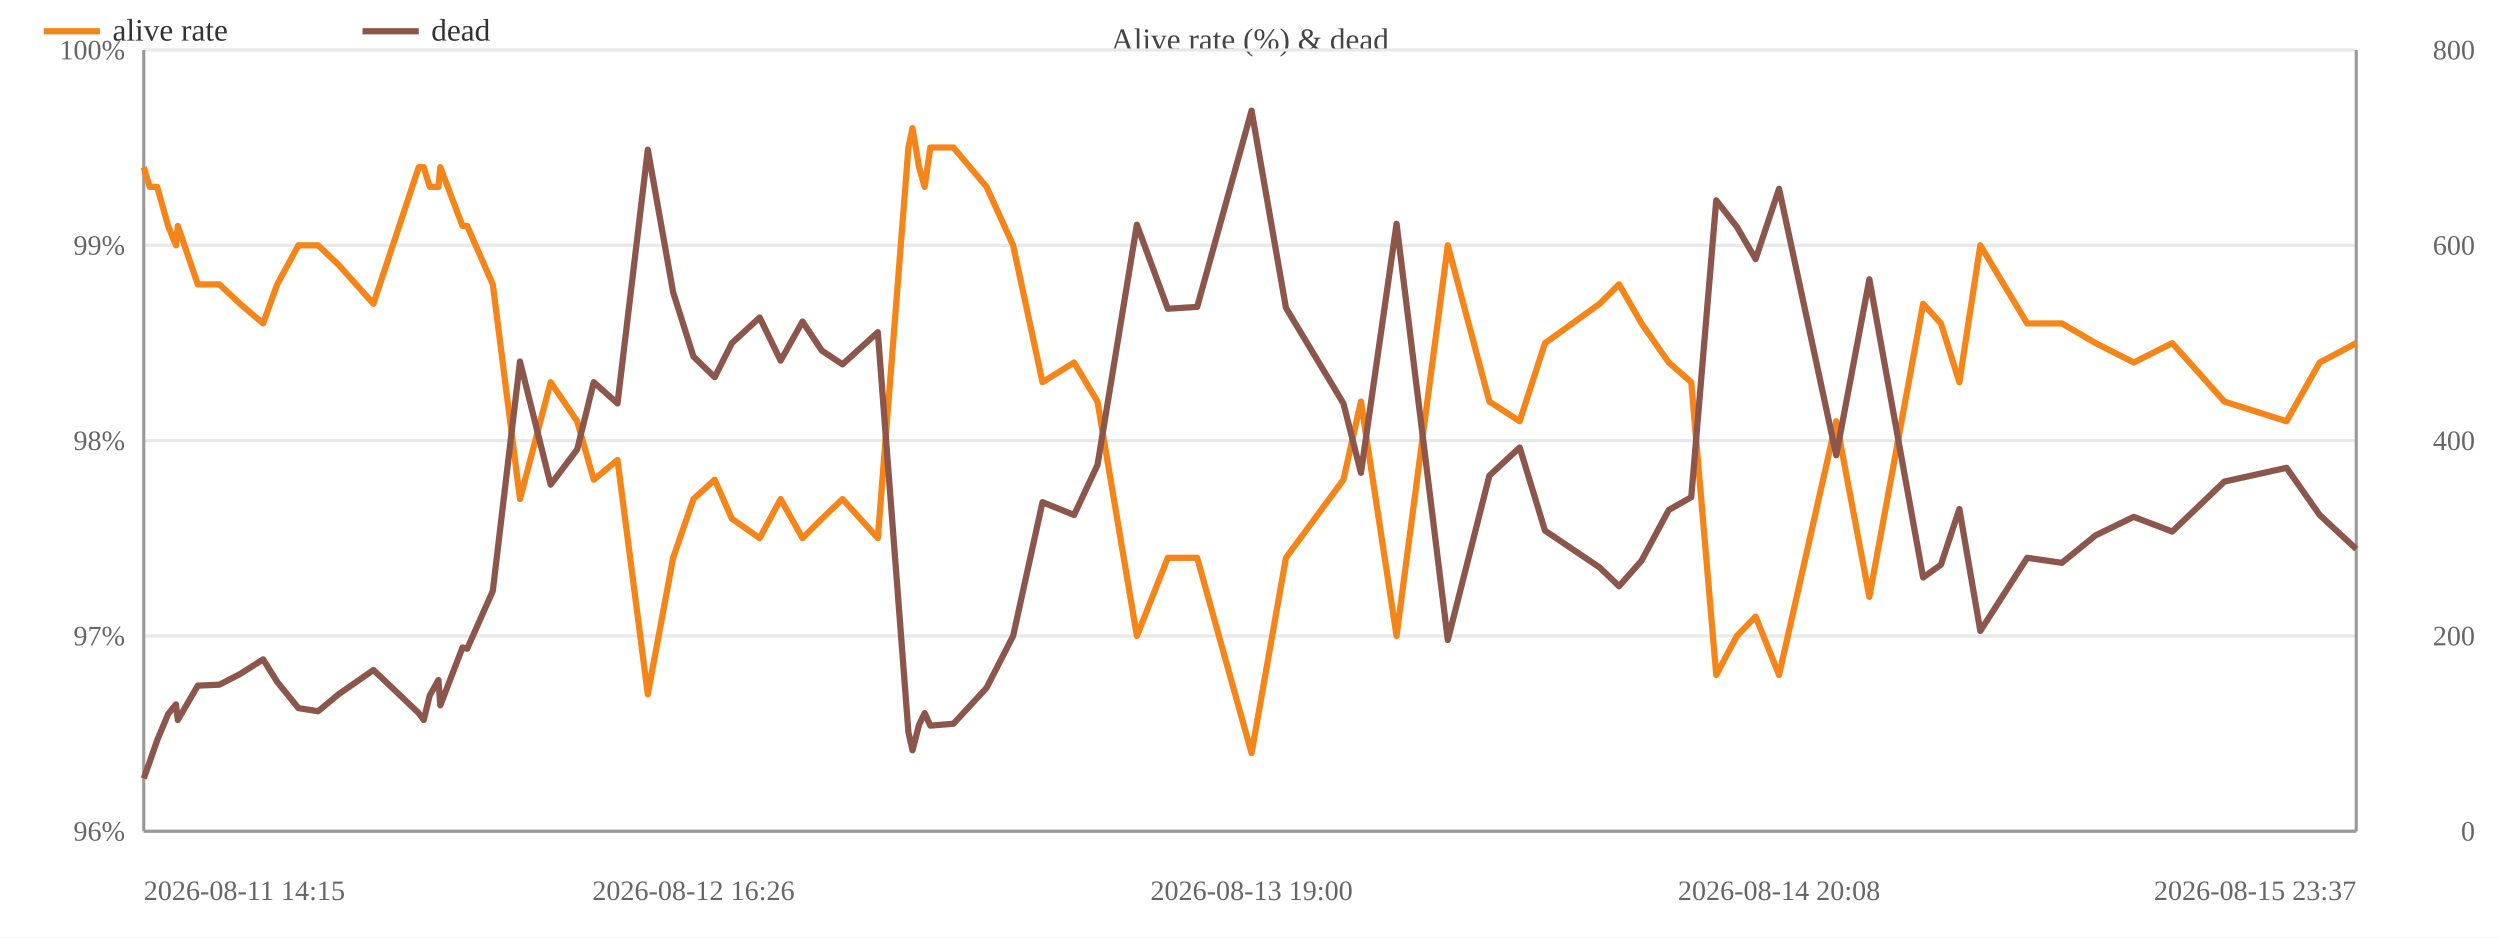
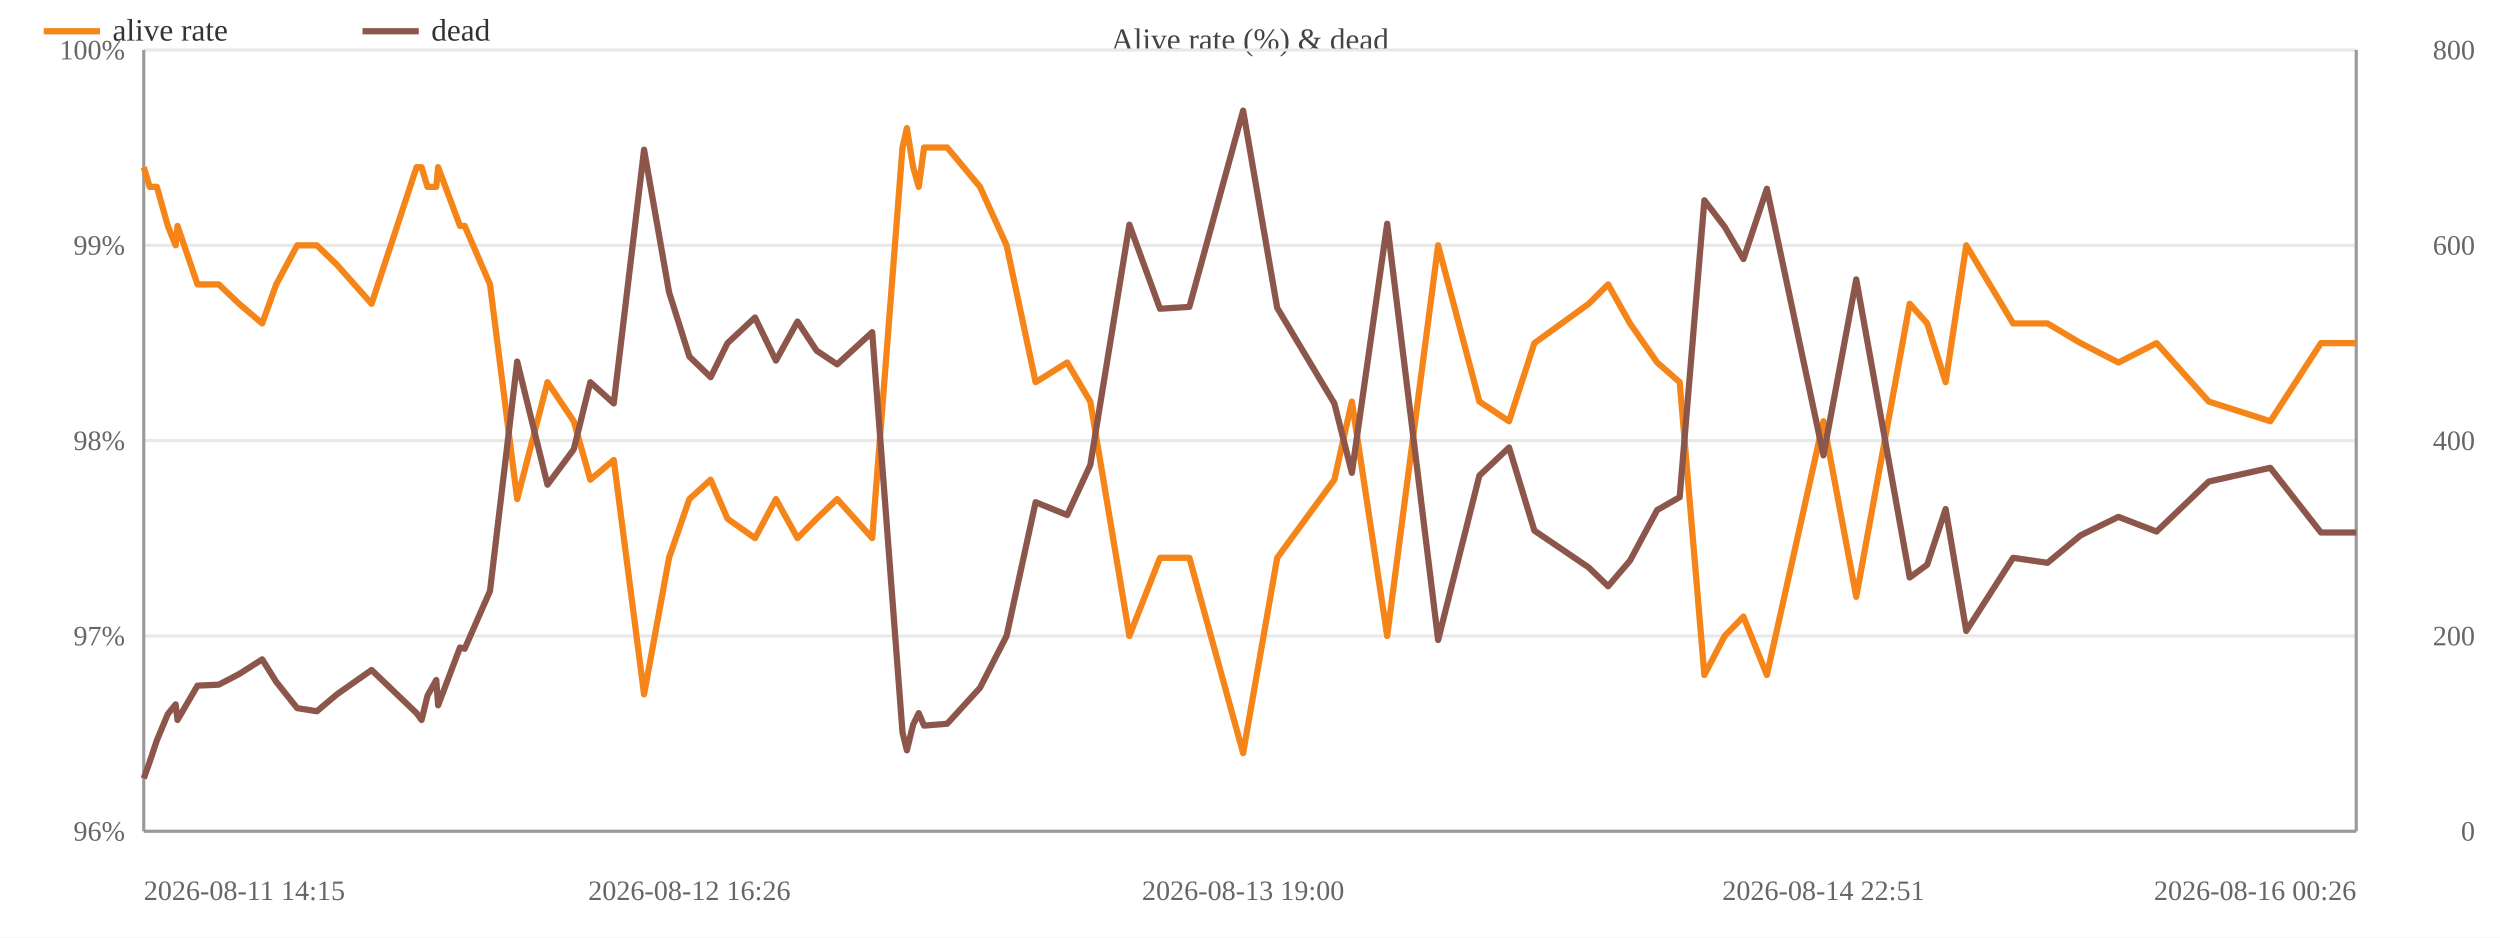
<svg xmlns="http://www.w3.org/2000/svg" width="800" height="300" viewBox="0 0 800 300">
  <rect width="800" height="300" fill="#ffffff" />
  <text x="400.0" y="16" font-size="10" text-anchor="middle" fill="#444">Alive rate (%) &amp; dead</text>
  <line x1="46" y1="266.0" x2="754" y2="266.0" stroke="#e8e8e8" />
  <text x="40" y="269.0" font-size="9" text-anchor="end" fill="#666">96%</text>
  <line x1="46" y1="203.5" x2="754" y2="203.5" stroke="#e8e8e8" />
  <text x="40" y="206.5" font-size="9" text-anchor="end" fill="#666">97%</text>
  <line x1="46" y1="141.0" x2="754" y2="141.0" stroke="#e8e8e8" />
  <text x="40" y="144.0" font-size="9" text-anchor="end" fill="#666">98%</text>
  <line x1="46" y1="78.5" x2="754" y2="78.5" stroke="#e8e8e8" />
  <text x="40" y="81.5" font-size="9" text-anchor="end" fill="#666">99%</text>
  <line x1="46" y1="16.0" x2="754" y2="16.0" stroke="#e8e8e8" />
  <text x="40" y="19.0" font-size="9" text-anchor="end" fill="#666">100%</text>
  <text x="792" y="269.0" font-size="9" text-anchor="end" fill="#666">0</text>
  <text x="792" y="206.5" font-size="9" text-anchor="end" fill="#666">200</text>
  <text x="792" y="144.0" font-size="9" text-anchor="end" fill="#666">400</text>
  <text x="792" y="81.5" font-size="9" text-anchor="end" fill="#666">600</text>
  <text x="792" y="19.0" font-size="9" text-anchor="end" fill="#666">800</text>
  <line x1="754" y1="16" x2="754" y2="266" stroke="#999" />
  <line x1="46" y1="16" x2="46" y2="266" stroke="#999" />
  <line x1="46" y1="266" x2="754" y2="266" stroke="#999" />
-   <polyline fill="none" stroke="#f58518" stroke-width="2" stroke-linejoin="round" points="46.0,53.5 47.9,59.8 50.3,59.8 53.8,72.3 56.3,78.5 56.9,72.3 63.3,91.0 70.2,91.0 76.8,97.2 84.2,103.5 88.7,91.0 95.5,78.5 101.8,78.5 108.3,84.7 119.5,97.2 134.0,53.5 135.6,53.5 137.5,59.8 140.3,59.8 140.9,53.5 148.0,72.3 149.5,72.3 157.7,91.0 166.4,159.7 176.2,122.3 184.7,134.8 190.0,153.5 197.6,147.2 207.3,222.2 215.4,178.5 221.9,159.7 228.7,153.5 234.2,166.0 243.1,172.2 249.8,159.7 256.8,172.2 263.0,166.0 269.6,159.7 280.9,172.2 290.7,47.2 292.0,41.0 294.1,53.5 295.9,59.8 297.7,47.2 305.1,47.2 315.7,59.8 324.2,78.5 333.6,122.3 343.7,116.0 351.2,128.5 363.8,203.5 373.7,178.5 383.1,178.5 400.5,241.0 411.5,178.5 429.9,153.5 435.5,128.5 446.9,203.5 463.3,78.5 476.6,128.5 486.3,134.8 494.4,109.8 511.9,97.2 518.1,91.0 525.3,103.5 534.0,116.0 541.2,122.3 549.2,216.0 555.8,203.5 561.8,197.3 569.3,216.0 587.6,134.8 598.2,191.0 615.4,97.2 621.1,103.5 627.0,122.3 633.7,78.5 648.7,103.5 659.8,103.5 670.6,109.8 682.8,116.0 695.1,109.8 711.8,128.5 731.7,134.8 742.3,116.0 754.0,109.8" />
+   <polyline fill="none" stroke="#f58518" stroke-width="2" stroke-linejoin="round" points="46.0,53.5 47.9,59.8 50.2,59.8 53.7,72.3 56.2,78.5 56.8,72.3 63.2,91.0 70.0,91.0 76.5,97.2 83.9,103.5 88.4,91.0 95.1,78.5 101.4,78.5 107.8,84.7 118.9,97.2 133.3,53.5 134.9,53.5 136.8,59.8 139.6,59.8 140.2,53.5 147.2,72.3 148.7,72.3 156.8,91.0 165.5,159.7 175.2,122.3 183.6,134.8 188.9,153.5 196.4,147.2 206.1,222.2 214.1,178.5 220.6,159.7 227.4,153.5 232.8,166.0 241.6,172.2 248.3,159.7 255.2,172.2 261.3,166.0 267.9,159.7 279.1,172.2 288.8,47.2 290.2,41.0 292.2,53.5 294.0,59.8 295.7,47.2 303.1,47.2 313.6,59.8 322.1,78.5 331.4,122.3 341.5,116.0 348.9,128.5 361.4,203.5 371.2,178.5 380.6,178.5 397.8,241.0 408.7,178.5 427.0,153.5 432.6,128.5 443.9,203.5 460.2,78.5 473.4,128.5 482.9,134.8 491.0,109.8 508.4,97.2 514.6,91.0 521.6,103.5 530.3,116.0 537.5,122.3 545.4,216.0 551.9,203.5 557.9,197.3 565.4,216.0 583.5,134.8 594.0,191.0 611.1,97.2 616.7,103.5 622.6,122.3 629.2,78.5 644.2,103.5 655.2,103.5 665.8,109.8 677.9,116.0 690.1,109.8 706.8,128.5 726.5,134.8 742.7,109.8 754.0,109.8" />
  <circle cx="46.0" cy="53.5" r="4" fill="transparent" />
  <circle cx="47.9" cy="59.8" r="4" fill="transparent" />
-   <circle cx="50.3" cy="59.8" r="4" fill="transparent" />
-   <circle cx="53.8" cy="72.3" r="4" fill="transparent" />
-   <circle cx="56.3" cy="78.5" r="4" fill="transparent" />
-   <circle cx="56.9" cy="72.3" r="4" fill="transparent" />
-   <circle cx="63.3" cy="91.0" r="4" fill="transparent" />
-   <circle cx="70.2" cy="91.0" r="4" fill="transparent" />
-   <circle cx="76.8" cy="97.2" r="4" fill="transparent" />
-   <circle cx="84.2" cy="103.5" r="4" fill="transparent" />
-   <circle cx="88.7" cy="91.0" r="4" fill="transparent" />
-   <circle cx="95.5" cy="78.5" r="4" fill="transparent" />
-   <circle cx="101.8" cy="78.5" r="4" fill="transparent" />
-   <circle cx="108.3" cy="84.7" r="4" fill="transparent" />
-   <circle cx="119.5" cy="97.2" r="4" fill="transparent" />
-   <circle cx="134.0" cy="53.5" r="4" fill="transparent" />
-   <circle cx="135.6" cy="53.5" r="4" fill="transparent" />
-   <circle cx="137.5" cy="59.8" r="4" fill="transparent" />
-   <circle cx="140.3" cy="59.8" r="4" fill="transparent" />
-   <circle cx="140.9" cy="53.5" r="4" fill="transparent" />
-   <circle cx="148.0" cy="72.3" r="4" fill="transparent" />
-   <circle cx="149.5" cy="72.3" r="4" fill="transparent" />
-   <circle cx="157.7" cy="91.0" r="4" fill="transparent" />
-   <circle cx="166.4" cy="159.7" r="4" fill="transparent" />
-   <circle cx="176.2" cy="122.3" r="4" fill="transparent" />
-   <circle cx="184.7" cy="134.8" r="4" fill="transparent" />
-   <circle cx="190.0" cy="153.5" r="4" fill="transparent" />
-   <circle cx="197.6" cy="147.2" r="4" fill="transparent" />
-   <circle cx="207.3" cy="222.2" r="4" fill="transparent" />
-   <circle cx="215.4" cy="178.5" r="4" fill="transparent" />
-   <circle cx="221.9" cy="159.7" r="4" fill="transparent" />
-   <circle cx="228.7" cy="153.5" r="4" fill="transparent" />
-   <circle cx="234.2" cy="166.0" r="4" fill="transparent" />
-   <circle cx="243.1" cy="172.2" r="4" fill="transparent" />
-   <circle cx="249.8" cy="159.7" r="4" fill="transparent" />
-   <circle cx="256.8" cy="172.2" r="4" fill="transparent" />
-   <circle cx="263.0" cy="166.0" r="4" fill="transparent" />
-   <circle cx="269.6" cy="159.7" r="4" fill="transparent" />
-   <circle cx="280.9" cy="172.2" r="4" fill="transparent" />
-   <circle cx="290.7" cy="47.2" r="4" fill="transparent" />
-   <circle cx="292.0" cy="41.0" r="4" fill="transparent" />
-   <circle cx="294.1" cy="53.5" r="4" fill="transparent" />
-   <circle cx="295.9" cy="59.8" r="4" fill="transparent" />
-   <circle cx="297.7" cy="47.2" r="4" fill="transparent" />
-   <circle cx="305.1" cy="47.2" r="4" fill="transparent" />
-   <circle cx="315.7" cy="59.8" r="4" fill="transparent" />
-   <circle cx="324.2" cy="78.5" r="4" fill="transparent" />
-   <circle cx="333.6" cy="122.3" r="4" fill="transparent" />
-   <circle cx="343.7" cy="116.0" r="4" fill="transparent" />
-   <circle cx="351.2" cy="128.5" r="4" fill="transparent" />
-   <circle cx="363.8" cy="203.5" r="4" fill="transparent" />
-   <circle cx="373.7" cy="178.5" r="4" fill="transparent" />
-   <circle cx="383.1" cy="178.5" r="4" fill="transparent" />
-   <circle cx="400.5" cy="241.0" r="4" fill="transparent" />
-   <circle cx="411.5" cy="178.5" r="4" fill="transparent" />
-   <circle cx="429.9" cy="153.5" r="4" fill="transparent" />
-   <circle cx="435.5" cy="128.5" r="4" fill="transparent" />
-   <circle cx="446.9" cy="203.5" r="4" fill="transparent" />
-   <circle cx="463.3" cy="78.5" r="4" fill="transparent" />
-   <circle cx="476.6" cy="128.5" r="4" fill="transparent" />
-   <circle cx="486.3" cy="134.8" r="4" fill="transparent" />
-   <circle cx="494.4" cy="109.8" r="4" fill="transparent" />
-   <circle cx="511.9" cy="97.2" r="4" fill="transparent" />
-   <circle cx="518.1" cy="91.0" r="4" fill="transparent" />
-   <circle cx="525.3" cy="103.5" r="4" fill="transparent" />
-   <circle cx="534.0" cy="116.0" r="4" fill="transparent" />
-   <circle cx="541.2" cy="122.3" r="4" fill="transparent" />
-   <circle cx="549.2" cy="216.0" r="4" fill="transparent" />
-   <circle cx="555.8" cy="203.5" r="4" fill="transparent" />
-   <circle cx="561.8" cy="197.3" r="4" fill="transparent" />
-   <circle cx="569.3" cy="216.0" r="4" fill="transparent" />
-   <circle cx="587.6" cy="134.8" r="4" fill="transparent" />
-   <circle cx="598.2" cy="191.0" r="4" fill="transparent" />
-   <circle cx="615.4" cy="97.2" r="4" fill="transparent" />
-   <circle cx="621.1" cy="103.5" r="4" fill="transparent" />
-   <circle cx="627.0" cy="122.3" r="4" fill="transparent" />
-   <circle cx="633.7" cy="78.5" r="4" fill="transparent" />
-   <circle cx="648.7" cy="103.5" r="4" fill="transparent" />
-   <circle cx="659.8" cy="103.5" r="4" fill="transparent" />
-   <circle cx="670.6" cy="109.8" r="4" fill="transparent" />
-   <circle cx="682.8" cy="116.0" r="4" fill="transparent" />
-   <circle cx="695.1" cy="109.8" r="4" fill="transparent" />
-   <circle cx="711.8" cy="128.5" r="4" fill="transparent" />
-   <circle cx="731.7" cy="134.8" r="4" fill="transparent" />
-   <circle cx="742.3" cy="116.0" r="4" fill="transparent" />
+   <circle cx="50.2" cy="59.8" r="4" fill="transparent" />
+   <circle cx="53.7" cy="72.3" r="4" fill="transparent" />
+   <circle cx="56.2" cy="78.5" r="4" fill="transparent" />
+   <circle cx="56.8" cy="72.3" r="4" fill="transparent" />
+   <circle cx="63.2" cy="91.0" r="4" fill="transparent" />
+   <circle cx="70.0" cy="91.0" r="4" fill="transparent" />
+   <circle cx="76.5" cy="97.2" r="4" fill="transparent" />
+   <circle cx="83.9" cy="103.5" r="4" fill="transparent" />
+   <circle cx="88.4" cy="91.0" r="4" fill="transparent" />
+   <circle cx="95.1" cy="78.5" r="4" fill="transparent" />
+   <circle cx="101.4" cy="78.5" r="4" fill="transparent" />
+   <circle cx="107.8" cy="84.7" r="4" fill="transparent" />
+   <circle cx="118.9" cy="97.2" r="4" fill="transparent" />
+   <circle cx="133.3" cy="53.5" r="4" fill="transparent" />
+   <circle cx="134.9" cy="53.5" r="4" fill="transparent" />
+   <circle cx="136.8" cy="59.8" r="4" fill="transparent" />
+   <circle cx="139.6" cy="59.8" r="4" fill="transparent" />
+   <circle cx="140.2" cy="53.5" r="4" fill="transparent" />
+   <circle cx="147.2" cy="72.3" r="4" fill="transparent" />
+   <circle cx="148.7" cy="72.3" r="4" fill="transparent" />
+   <circle cx="156.8" cy="91.0" r="4" fill="transparent" />
+   <circle cx="165.5" cy="159.7" r="4" fill="transparent" />
+   <circle cx="175.2" cy="122.3" r="4" fill="transparent" />
+   <circle cx="183.6" cy="134.8" r="4" fill="transparent" />
+   <circle cx="188.9" cy="153.5" r="4" fill="transparent" />
+   <circle cx="196.4" cy="147.2" r="4" fill="transparent" />
+   <circle cx="206.1" cy="222.2" r="4" fill="transparent" />
+   <circle cx="214.1" cy="178.5" r="4" fill="transparent" />
+   <circle cx="220.6" cy="159.7" r="4" fill="transparent" />
+   <circle cx="227.4" cy="153.5" r="4" fill="transparent" />
+   <circle cx="232.8" cy="166.0" r="4" fill="transparent" />
+   <circle cx="241.6" cy="172.2" r="4" fill="transparent" />
+   <circle cx="248.3" cy="159.7" r="4" fill="transparent" />
+   <circle cx="255.2" cy="172.2" r="4" fill="transparent" />
+   <circle cx="261.3" cy="166.0" r="4" fill="transparent" />
+   <circle cx="267.9" cy="159.7" r="4" fill="transparent" />
+   <circle cx="279.1" cy="172.2" r="4" fill="transparent" />
+   <circle cx="288.8" cy="47.2" r="4" fill="transparent" />
+   <circle cx="290.2" cy="41.0" r="4" fill="transparent" />
+   <circle cx="292.2" cy="53.5" r="4" fill="transparent" />
+   <circle cx="294.0" cy="59.8" r="4" fill="transparent" />
+   <circle cx="295.7" cy="47.2" r="4" fill="transparent" />
+   <circle cx="303.1" cy="47.2" r="4" fill="transparent" />
+   <circle cx="313.6" cy="59.8" r="4" fill="transparent" />
+   <circle cx="322.1" cy="78.5" r="4" fill="transparent" />
+   <circle cx="331.4" cy="122.3" r="4" fill="transparent" />
+   <circle cx="341.5" cy="116.0" r="4" fill="transparent" />
+   <circle cx="348.9" cy="128.5" r="4" fill="transparent" />
+   <circle cx="361.4" cy="203.5" r="4" fill="transparent" />
+   <circle cx="371.2" cy="178.5" r="4" fill="transparent" />
+   <circle cx="380.6" cy="178.5" r="4" fill="transparent" />
+   <circle cx="397.8" cy="241.0" r="4" fill="transparent" />
+   <circle cx="408.7" cy="178.5" r="4" fill="transparent" />
+   <circle cx="427.0" cy="153.5" r="4" fill="transparent" />
+   <circle cx="432.6" cy="128.5" r="4" fill="transparent" />
+   <circle cx="443.9" cy="203.5" r="4" fill="transparent" />
+   <circle cx="460.2" cy="78.5" r="4" fill="transparent" />
+   <circle cx="473.4" cy="128.5" r="4" fill="transparent" />
+   <circle cx="482.9" cy="134.8" r="4" fill="transparent" />
+   <circle cx="491.0" cy="109.8" r="4" fill="transparent" />
+   <circle cx="508.4" cy="97.2" r="4" fill="transparent" />
+   <circle cx="514.6" cy="91.0" r="4" fill="transparent" />
+   <circle cx="521.6" cy="103.5" r="4" fill="transparent" />
+   <circle cx="530.3" cy="116.0" r="4" fill="transparent" />
+   <circle cx="537.5" cy="122.3" r="4" fill="transparent" />
+   <circle cx="545.4" cy="216.0" r="4" fill="transparent" />
+   <circle cx="551.9" cy="203.5" r="4" fill="transparent" />
+   <circle cx="557.9" cy="197.3" r="4" fill="transparent" />
+   <circle cx="565.4" cy="216.0" r="4" fill="transparent" />
+   <circle cx="583.5" cy="134.8" r="4" fill="transparent" />
+   <circle cx="594.0" cy="191.0" r="4" fill="transparent" />
+   <circle cx="611.1" cy="97.2" r="4" fill="transparent" />
+   <circle cx="616.7" cy="103.5" r="4" fill="transparent" />
+   <circle cx="622.6" cy="122.3" r="4" fill="transparent" />
+   <circle cx="629.2" cy="78.5" r="4" fill="transparent" />
+   <circle cx="644.2" cy="103.5" r="4" fill="transparent" />
+   <circle cx="655.2" cy="103.5" r="4" fill="transparent" />
+   <circle cx="665.8" cy="109.8" r="4" fill="transparent" />
+   <circle cx="677.9" cy="116.0" r="4" fill="transparent" />
+   <circle cx="690.1" cy="109.8" r="4" fill="transparent" />
+   <circle cx="706.8" cy="128.5" r="4" fill="transparent" />
+   <circle cx="726.5" cy="134.8" r="4" fill="transparent" />
+   <circle cx="742.7" cy="109.8" r="4" fill="transparent" />
  <circle cx="754.0" cy="109.8" r="4" fill="transparent" />
-   <polyline fill="none" stroke="#8c564b" stroke-width="2" stroke-linejoin="round" points="46.0,249.1 47.9,243.8 50.3,236.9 53.8,228.5 56.3,225.4 56.9,230.4 63.3,219.4 70.2,219.1 76.8,215.7 84.2,211.0 88.7,218.2 95.5,226.6 101.8,227.6 108.3,222.2 119.5,214.4 134.0,228.2 135.6,230.4 137.5,222.6 140.3,217.6 140.9,225.7 148.0,207.2 149.5,207.6 157.7,189.1 166.4,115.7 176.2,155.1 184.7,143.8 190.0,122.3 197.6,129.1 207.3,47.9 215.4,93.5 221.9,114.1 228.7,120.7 234.2,109.8 243.1,101.6 249.8,115.4 256.8,102.9 263.0,112.2 269.6,116.6 280.9,106.3 290.7,234.4 292.0,240.1 294.1,231.9 295.9,228.2 297.7,232.2 305.1,231.6 315.7,220.1 324.2,203.5 333.6,160.7 343.7,164.8 351.2,148.8 363.8,71.9 373.7,98.8 383.1,98.2 400.5,35.4 411.5,98.5 429.9,129.1 435.5,151.3 446.9,71.6 463.3,204.8 476.6,152.2 486.3,143.2 494.4,169.8 511.9,181.6 518.1,187.6 525.3,179.4 534.0,163.2 541.2,159.1 549.2,64.1 555.8,72.6 561.8,82.9 569.3,60.4 587.6,145.7 598.2,89.4 615.4,184.8 621.1,180.7 627.0,162.9 633.7,201.9 648.7,178.5 659.8,180.1 670.6,171.3 682.8,165.4 695.1,170.1 711.8,154.1 731.7,149.7 742.3,164.8 754.0,175.7" />
+   <polyline fill="none" stroke="#8c564b" stroke-width="2" stroke-linejoin="round" points="46.0,249.1 47.9,243.8 50.2,236.9 53.7,228.5 56.2,225.4 56.8,230.4 63.2,219.4 70.0,219.1 76.5,215.7 83.9,211.0 88.4,218.2 95.1,226.6 101.4,227.6 107.8,222.2 118.9,214.4 133.3,228.2 134.9,230.4 136.8,222.6 139.6,217.6 140.2,225.7 147.2,207.2 148.7,207.6 156.8,189.1 165.5,115.7 175.2,155.1 183.6,143.8 188.9,122.3 196.4,129.1 206.1,47.9 214.1,93.5 220.6,114.1 227.4,120.7 232.8,109.8 241.6,101.6 248.3,115.4 255.2,102.9 261.3,112.2 267.9,116.6 279.1,106.3 288.8,234.4 290.2,240.1 292.2,231.9 294.0,228.2 295.7,232.2 303.1,231.6 313.6,220.1 322.1,203.5 331.4,160.7 341.5,164.8 348.9,148.8 361.4,71.9 371.2,98.8 380.6,98.2 397.8,35.4 408.7,98.5 427.0,129.1 432.6,151.3 443.9,71.6 460.2,204.8 473.4,152.2 482.9,143.2 491.0,169.8 508.4,181.6 514.6,187.6 521.6,179.4 530.3,163.2 537.5,159.1 545.4,64.1 551.9,72.6 557.9,82.9 565.4,60.4 583.5,145.7 594.0,89.4 611.1,184.8 616.7,180.7 622.6,162.9 629.2,201.9 644.2,178.5 655.2,180.1 665.8,171.3 677.9,165.4 690.1,170.1 706.8,154.1 726.5,149.7 742.7,170.4 754.0,170.4" />
  <circle cx="46.0" cy="249.1" r="4" fill="transparent" />
  <circle cx="47.9" cy="243.8" r="4" fill="transparent" />
-   <circle cx="50.3" cy="236.9" r="4" fill="transparent" />
-   <circle cx="53.8" cy="228.5" r="4" fill="transparent" />
-   <circle cx="56.3" cy="225.4" r="4" fill="transparent" />
-   <circle cx="56.9" cy="230.4" r="4" fill="transparent" />
-   <circle cx="63.3" cy="219.4" r="4" fill="transparent" />
-   <circle cx="70.2" cy="219.1" r="4" fill="transparent" />
-   <circle cx="76.8" cy="215.7" r="4" fill="transparent" />
-   <circle cx="84.2" cy="211.0" r="4" fill="transparent" />
-   <circle cx="88.7" cy="218.2" r="4" fill="transparent" />
-   <circle cx="95.5" cy="226.6" r="4" fill="transparent" />
-   <circle cx="101.8" cy="227.6" r="4" fill="transparent" />
-   <circle cx="108.3" cy="222.2" r="4" fill="transparent" />
-   <circle cx="119.5" cy="214.4" r="4" fill="transparent" />
-   <circle cx="134.0" cy="228.2" r="4" fill="transparent" />
-   <circle cx="135.6" cy="230.4" r="4" fill="transparent" />
-   <circle cx="137.5" cy="222.6" r="4" fill="transparent" />
-   <circle cx="140.3" cy="217.6" r="4" fill="transparent" />
-   <circle cx="140.9" cy="225.7" r="4" fill="transparent" />
-   <circle cx="148.0" cy="207.2" r="4" fill="transparent" />
-   <circle cx="149.5" cy="207.6" r="4" fill="transparent" />
-   <circle cx="157.7" cy="189.1" r="4" fill="transparent" />
-   <circle cx="166.4" cy="115.7" r="4" fill="transparent" />
-   <circle cx="176.2" cy="155.1" r="4" fill="transparent" />
-   <circle cx="184.7" cy="143.8" r="4" fill="transparent" />
-   <circle cx="190.0" cy="122.3" r="4" fill="transparent" />
-   <circle cx="197.6" cy="129.1" r="4" fill="transparent" />
-   <circle cx="207.3" cy="47.9" r="4" fill="transparent" />
-   <circle cx="215.4" cy="93.5" r="4" fill="transparent" />
-   <circle cx="221.9" cy="114.1" r="4" fill="transparent" />
-   <circle cx="228.7" cy="120.7" r="4" fill="transparent" />
-   <circle cx="234.2" cy="109.8" r="4" fill="transparent" />
-   <circle cx="243.1" cy="101.6" r="4" fill="transparent" />
-   <circle cx="249.8" cy="115.4" r="4" fill="transparent" />
-   <circle cx="256.8" cy="102.9" r="4" fill="transparent" />
-   <circle cx="263.0" cy="112.2" r="4" fill="transparent" />
-   <circle cx="269.6" cy="116.6" r="4" fill="transparent" />
-   <circle cx="280.9" cy="106.3" r="4" fill="transparent" />
-   <circle cx="290.7" cy="234.4" r="4" fill="transparent" />
-   <circle cx="292.0" cy="240.1" r="4" fill="transparent" />
-   <circle cx="294.1" cy="231.9" r="4" fill="transparent" />
-   <circle cx="295.9" cy="228.2" r="4" fill="transparent" />
-   <circle cx="297.7" cy="232.2" r="4" fill="transparent" />
-   <circle cx="305.1" cy="231.6" r="4" fill="transparent" />
-   <circle cx="315.7" cy="220.1" r="4" fill="transparent" />
-   <circle cx="324.2" cy="203.5" r="4" fill="transparent" />
-   <circle cx="333.6" cy="160.7" r="4" fill="transparent" />
-   <circle cx="343.7" cy="164.8" r="4" fill="transparent" />
-   <circle cx="351.2" cy="148.8" r="4" fill="transparent" />
-   <circle cx="363.8" cy="71.9" r="4" fill="transparent" />
-   <circle cx="373.7" cy="98.8" r="4" fill="transparent" />
-   <circle cx="383.1" cy="98.2" r="4" fill="transparent" />
-   <circle cx="400.5" cy="35.4" r="4" fill="transparent" />
-   <circle cx="411.5" cy="98.5" r="4" fill="transparent" />
-   <circle cx="429.9" cy="129.1" r="4" fill="transparent" />
-   <circle cx="435.5" cy="151.3" r="4" fill="transparent" />
-   <circle cx="446.9" cy="71.6" r="4" fill="transparent" />
-   <circle cx="463.3" cy="204.8" r="4" fill="transparent" />
-   <circle cx="476.6" cy="152.2" r="4" fill="transparent" />
-   <circle cx="486.3" cy="143.2" r="4" fill="transparent" />
-   <circle cx="494.4" cy="169.8" r="4" fill="transparent" />
-   <circle cx="511.9" cy="181.6" r="4" fill="transparent" />
-   <circle cx="518.1" cy="187.6" r="4" fill="transparent" />
-   <circle cx="525.3" cy="179.4" r="4" fill="transparent" />
-   <circle cx="534.0" cy="163.2" r="4" fill="transparent" />
-   <circle cx="541.2" cy="159.1" r="4" fill="transparent" />
-   <circle cx="549.2" cy="64.1" r="4" fill="transparent" />
-   <circle cx="555.8" cy="72.6" r="4" fill="transparent" />
-   <circle cx="561.8" cy="82.9" r="4" fill="transparent" />
-   <circle cx="569.3" cy="60.4" r="4" fill="transparent" />
-   <circle cx="587.6" cy="145.7" r="4" fill="transparent" />
-   <circle cx="598.2" cy="89.4" r="4" fill="transparent" />
-   <circle cx="615.4" cy="184.8" r="4" fill="transparent" />
-   <circle cx="621.1" cy="180.7" r="4" fill="transparent" />
-   <circle cx="627.0" cy="162.9" r="4" fill="transparent" />
-   <circle cx="633.7" cy="201.9" r="4" fill="transparent" />
-   <circle cx="648.7" cy="178.5" r="4" fill="transparent" />
-   <circle cx="659.8" cy="180.1" r="4" fill="transparent" />
-   <circle cx="670.6" cy="171.3" r="4" fill="transparent" />
-   <circle cx="682.8" cy="165.4" r="4" fill="transparent" />
-   <circle cx="695.1" cy="170.1" r="4" fill="transparent" />
-   <circle cx="711.8" cy="154.1" r="4" fill="transparent" />
-   <circle cx="731.7" cy="149.7" r="4" fill="transparent" />
-   <circle cx="742.3" cy="164.8" r="4" fill="transparent" />
-   <circle cx="754.0" cy="175.7" r="4" fill="transparent" />
+   <circle cx="50.2" cy="236.9" r="4" fill="transparent" />
+   <circle cx="53.7" cy="228.5" r="4" fill="transparent" />
+   <circle cx="56.2" cy="225.4" r="4" fill="transparent" />
+   <circle cx="56.8" cy="230.4" r="4" fill="transparent" />
+   <circle cx="63.2" cy="219.4" r="4" fill="transparent" />
+   <circle cx="70.0" cy="219.1" r="4" fill="transparent" />
+   <circle cx="76.5" cy="215.7" r="4" fill="transparent" />
+   <circle cx="83.9" cy="211.0" r="4" fill="transparent" />
+   <circle cx="88.4" cy="218.2" r="4" fill="transparent" />
+   <circle cx="95.1" cy="226.6" r="4" fill="transparent" />
+   <circle cx="101.4" cy="227.6" r="4" fill="transparent" />
+   <circle cx="107.8" cy="222.2" r="4" fill="transparent" />
+   <circle cx="118.9" cy="214.4" r="4" fill="transparent" />
+   <circle cx="133.3" cy="228.2" r="4" fill="transparent" />
+   <circle cx="134.9" cy="230.4" r="4" fill="transparent" />
+   <circle cx="136.8" cy="222.6" r="4" fill="transparent" />
+   <circle cx="139.6" cy="217.6" r="4" fill="transparent" />
+   <circle cx="140.2" cy="225.7" r="4" fill="transparent" />
+   <circle cx="147.2" cy="207.2" r="4" fill="transparent" />
+   <circle cx="148.7" cy="207.6" r="4" fill="transparent" />
+   <circle cx="156.8" cy="189.1" r="4" fill="transparent" />
+   <circle cx="165.5" cy="115.7" r="4" fill="transparent" />
+   <circle cx="175.2" cy="155.1" r="4" fill="transparent" />
+   <circle cx="183.6" cy="143.8" r="4" fill="transparent" />
+   <circle cx="188.9" cy="122.3" r="4" fill="transparent" />
+   <circle cx="196.4" cy="129.1" r="4" fill="transparent" />
+   <circle cx="206.1" cy="47.9" r="4" fill="transparent" />
+   <circle cx="214.1" cy="93.5" r="4" fill="transparent" />
+   <circle cx="220.6" cy="114.1" r="4" fill="transparent" />
+   <circle cx="227.4" cy="120.7" r="4" fill="transparent" />
+   <circle cx="232.8" cy="109.8" r="4" fill="transparent" />
+   <circle cx="241.6" cy="101.6" r="4" fill="transparent" />
+   <circle cx="248.3" cy="115.4" r="4" fill="transparent" />
+   <circle cx="255.2" cy="102.9" r="4" fill="transparent" />
+   <circle cx="261.3" cy="112.2" r="4" fill="transparent" />
+   <circle cx="267.9" cy="116.6" r="4" fill="transparent" />
+   <circle cx="279.1" cy="106.3" r="4" fill="transparent" />
+   <circle cx="288.8" cy="234.4" r="4" fill="transparent" />
+   <circle cx="290.2" cy="240.1" r="4" fill="transparent" />
+   <circle cx="292.2" cy="231.9" r="4" fill="transparent" />
+   <circle cx="294.0" cy="228.2" r="4" fill="transparent" />
+   <circle cx="295.7" cy="232.2" r="4" fill="transparent" />
+   <circle cx="303.1" cy="231.6" r="4" fill="transparent" />
+   <circle cx="313.6" cy="220.1" r="4" fill="transparent" />
+   <circle cx="322.1" cy="203.5" r="4" fill="transparent" />
+   <circle cx="331.4" cy="160.7" r="4" fill="transparent" />
+   <circle cx="341.5" cy="164.8" r="4" fill="transparent" />
+   <circle cx="348.9" cy="148.8" r="4" fill="transparent" />
+   <circle cx="361.4" cy="71.9" r="4" fill="transparent" />
+   <circle cx="371.2" cy="98.8" r="4" fill="transparent" />
+   <circle cx="380.6" cy="98.2" r="4" fill="transparent" />
+   <circle cx="397.8" cy="35.4" r="4" fill="transparent" />
+   <circle cx="408.7" cy="98.5" r="4" fill="transparent" />
+   <circle cx="427.0" cy="129.1" r="4" fill="transparent" />
+   <circle cx="432.6" cy="151.3" r="4" fill="transparent" />
+   <circle cx="443.9" cy="71.6" r="4" fill="transparent" />
+   <circle cx="460.2" cy="204.8" r="4" fill="transparent" />
+   <circle cx="473.4" cy="152.2" r="4" fill="transparent" />
+   <circle cx="482.9" cy="143.2" r="4" fill="transparent" />
+   <circle cx="491.0" cy="169.8" r="4" fill="transparent" />
+   <circle cx="508.4" cy="181.6" r="4" fill="transparent" />
+   <circle cx="514.6" cy="187.6" r="4" fill="transparent" />
+   <circle cx="521.6" cy="179.4" r="4" fill="transparent" />
+   <circle cx="530.3" cy="163.2" r="4" fill="transparent" />
+   <circle cx="537.5" cy="159.1" r="4" fill="transparent" />
+   <circle cx="545.4" cy="64.1" r="4" fill="transparent" />
+   <circle cx="551.9" cy="72.6" r="4" fill="transparent" />
+   <circle cx="557.9" cy="82.9" r="4" fill="transparent" />
+   <circle cx="565.4" cy="60.4" r="4" fill="transparent" />
+   <circle cx="583.5" cy="145.7" r="4" fill="transparent" />
+   <circle cx="594.0" cy="89.4" r="4" fill="transparent" />
+   <circle cx="611.1" cy="184.8" r="4" fill="transparent" />
+   <circle cx="616.7" cy="180.7" r="4" fill="transparent" />
+   <circle cx="622.6" cy="162.9" r="4" fill="transparent" />
+   <circle cx="629.2" cy="201.9" r="4" fill="transparent" />
+   <circle cx="644.2" cy="178.5" r="4" fill="transparent" />
+   <circle cx="655.2" cy="180.1" r="4" fill="transparent" />
+   <circle cx="665.8" cy="171.3" r="4" fill="transparent" />
+   <circle cx="677.9" cy="165.4" r="4" fill="transparent" />
+   <circle cx="690.1" cy="170.1" r="4" fill="transparent" />
+   <circle cx="706.8" cy="154.1" r="4" fill="transparent" />
+   <circle cx="726.5" cy="149.7" r="4" fill="transparent" />
+   <circle cx="742.7" cy="170.4" r="4" fill="transparent" />
+   <circle cx="754.0" cy="170.4" r="4" fill="transparent" />
  <text x="46.0" y="288" font-size="9" text-anchor="start" fill="#666">2026-08-11 14:15</text>
-   <text x="221.9" y="288" font-size="9" text-anchor="middle" fill="#666">2026-08-12 16:26</text>
-   <text x="400.5" y="288" font-size="9" text-anchor="middle" fill="#666">2026-08-13 19:00</text>
-   <text x="569.3" y="288" font-size="9" text-anchor="middle" fill="#666">2026-08-14 20:08</text>
-   <text x="754.0" y="288" font-size="9" text-anchor="end" fill="#666">2026-08-15 23:37</text>
+   <text x="220.6" y="288" font-size="9" text-anchor="middle" fill="#666">2026-08-12 16:26</text>
+   <text x="397.8" y="288" font-size="9" text-anchor="middle" fill="#666">2026-08-13 19:00</text>
+   <text x="583.5" y="288" font-size="9" text-anchor="middle" fill="#666">2026-08-14 22:51</text>
+   <text x="754.0" y="288" font-size="9" text-anchor="end" fill="#666">2026-08-16 00:26</text>
  <line x1="14" y1="10" x2="32" y2="10" stroke="#f58518" stroke-width="2" />
  <text x="36" y="13" font-size="10" fill="#333">alive rate</text>
  <line x1="116.0" y1="10" x2="134.0" y2="10" stroke="#8c564b" stroke-width="2" />
  <text x="138.0" y="13" font-size="10" fill="#333">dead</text>
</svg>
